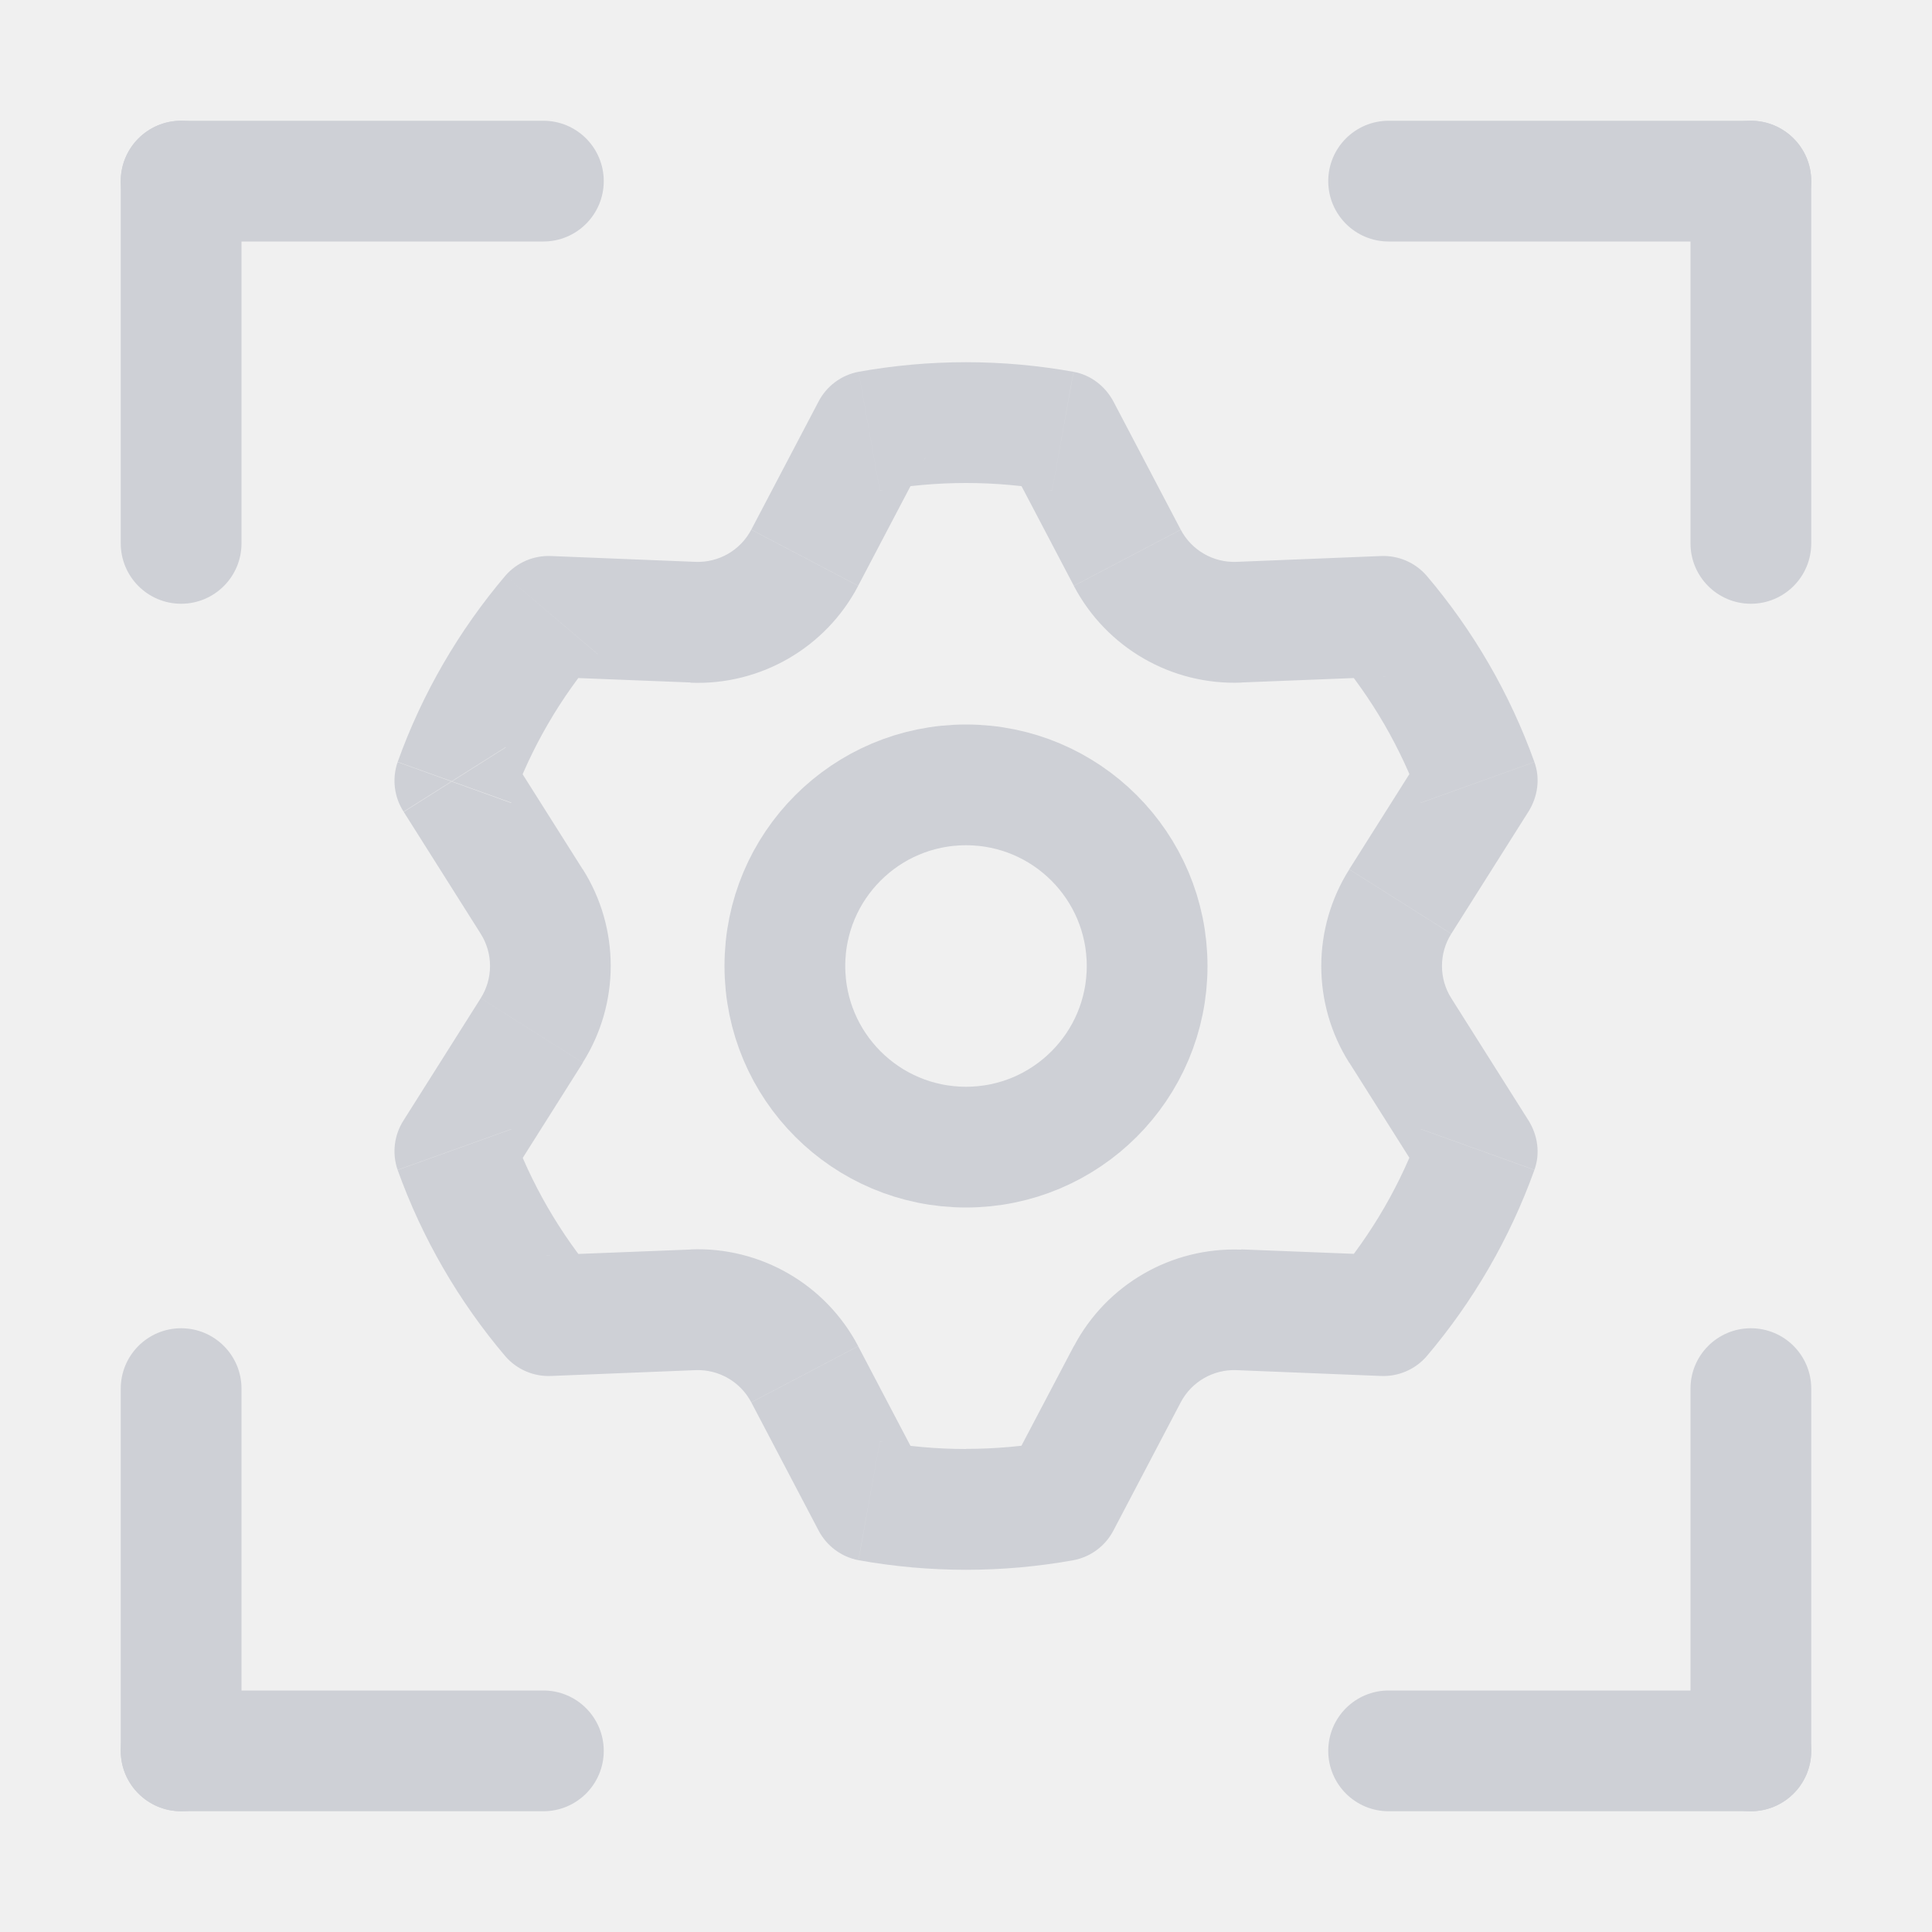
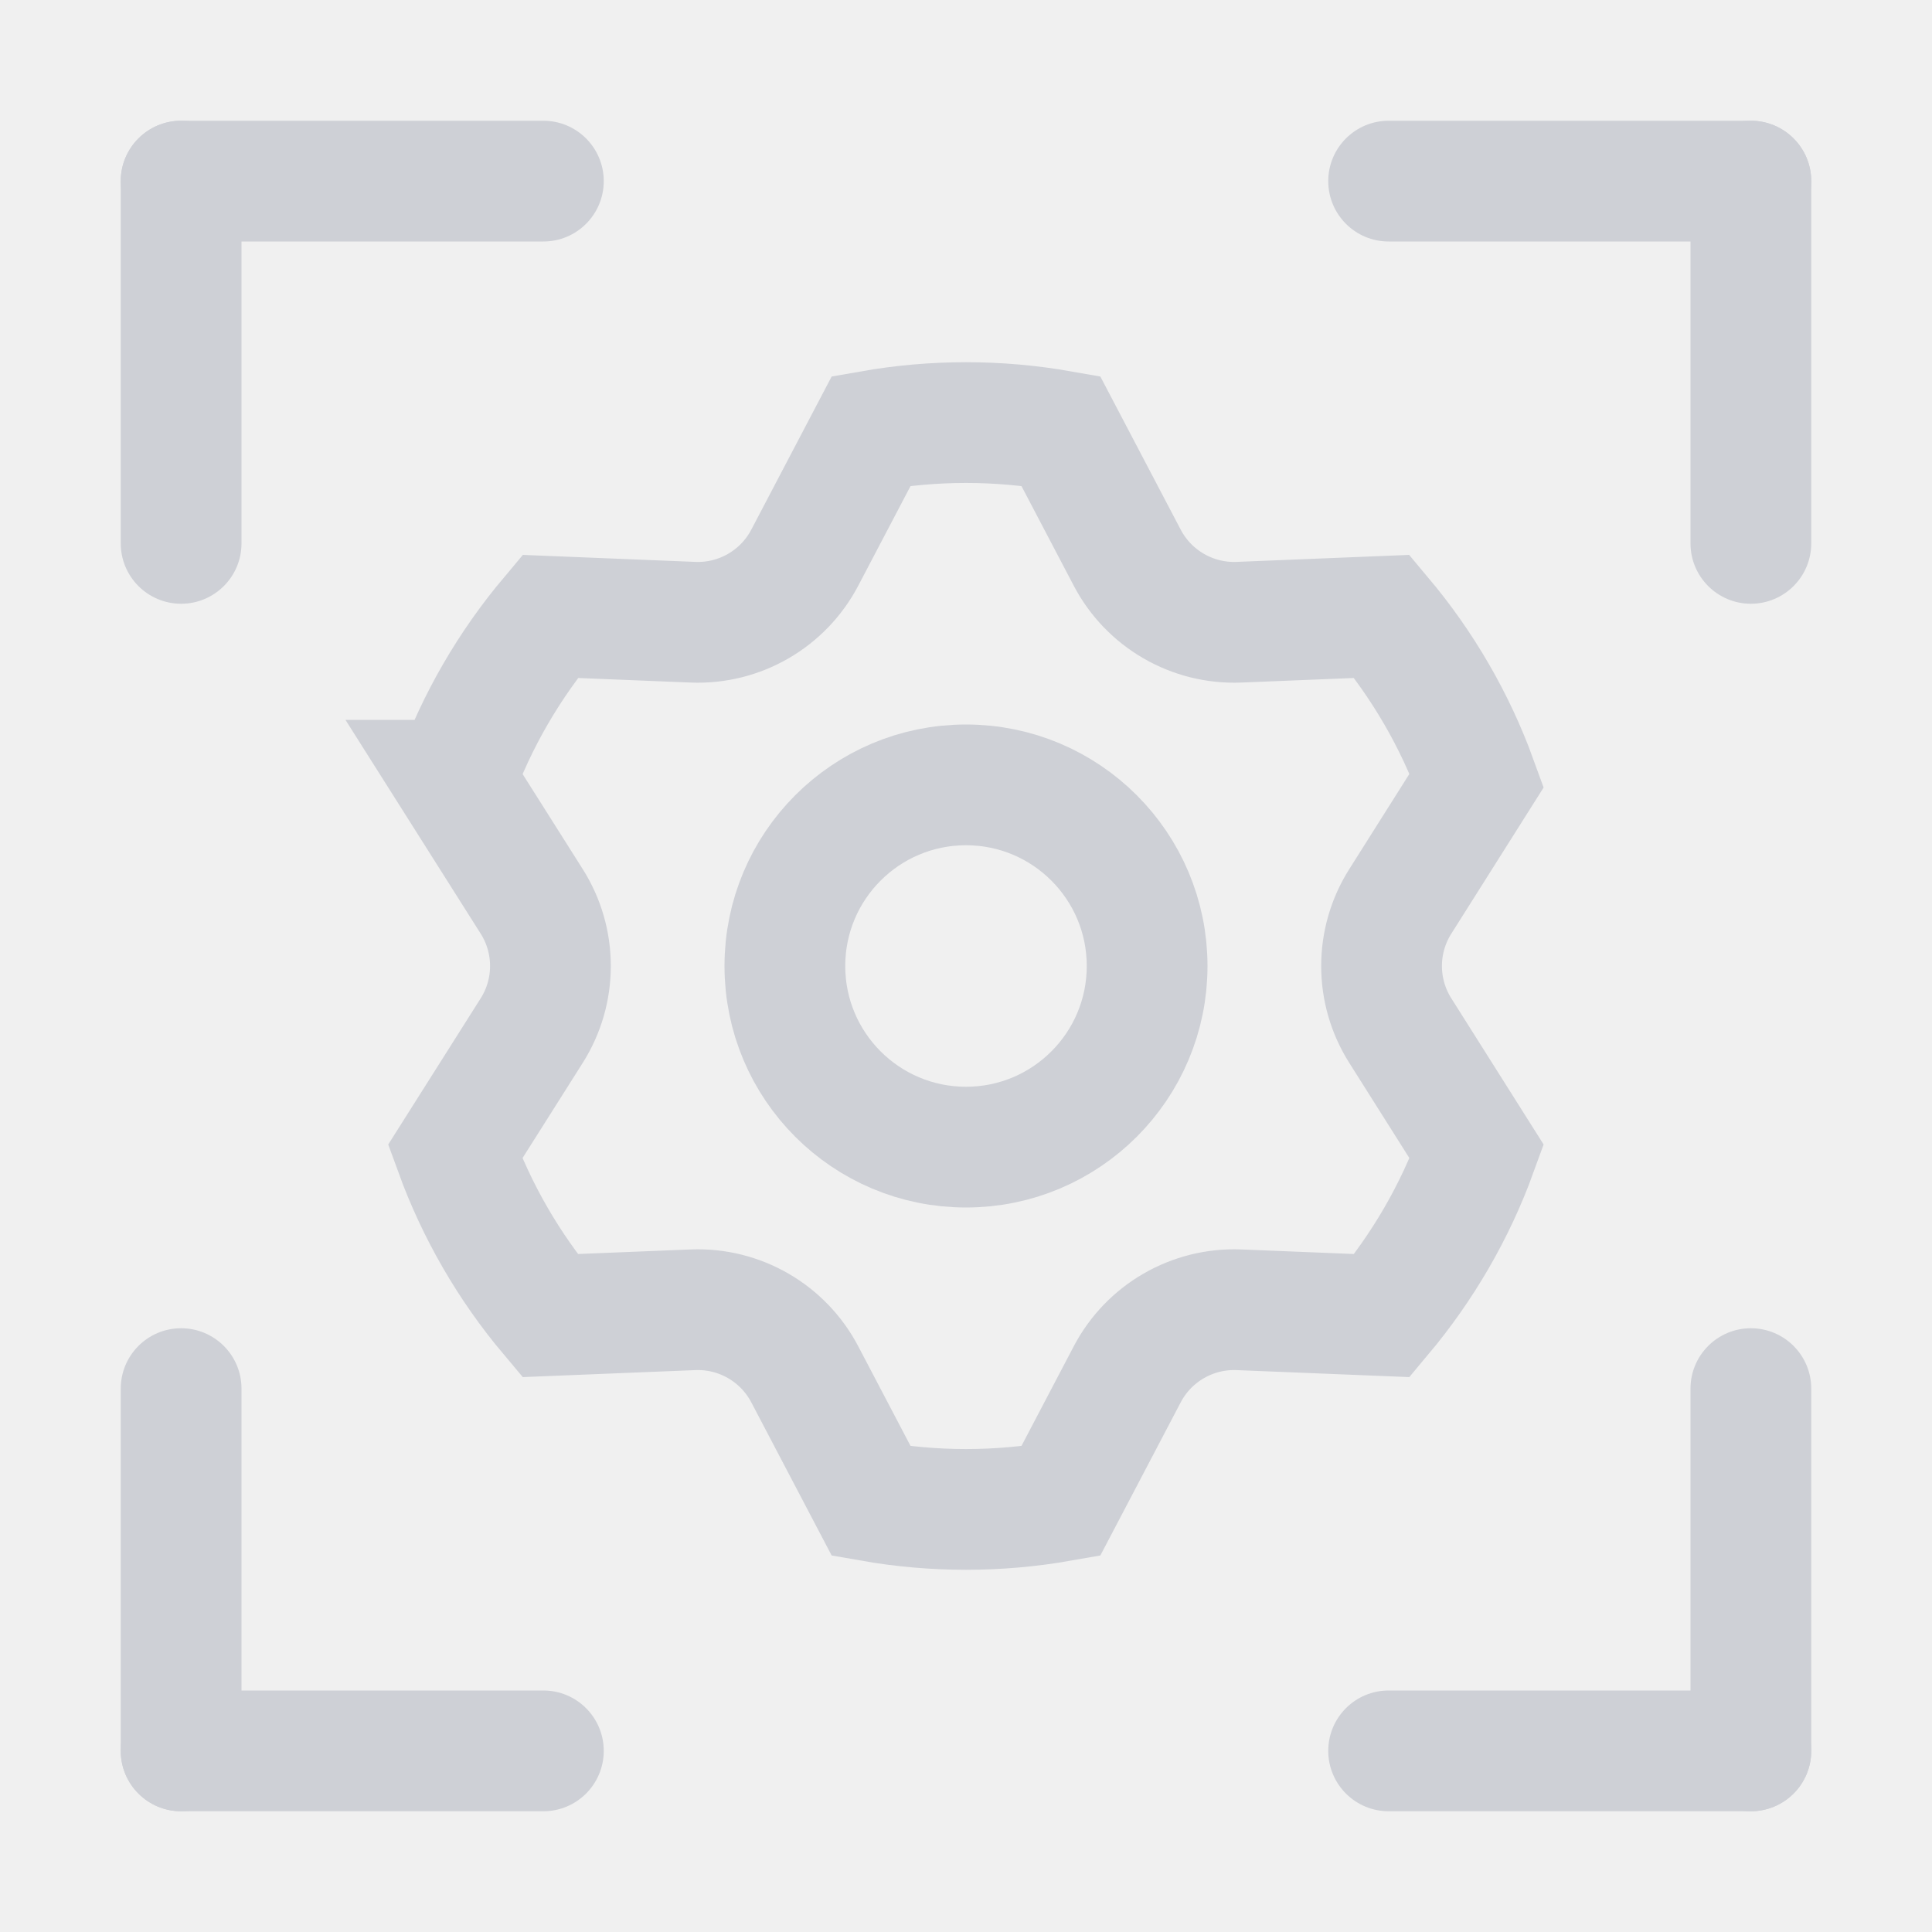
- <svg xmlns="http://www.w3.org/2000/svg" width="16" height="16" viewBox="0 0 16 16" fill="none">
-   <rect x="1" y="1" width="4" height="1" rx=".5" fill="#CED0D6" />
-   <rect x="1" y="1" width="1" height="4" rx=".5" fill="#CED0D6" />
-   <rect x="1" y="14" width="4" height="1" rx=".5" fill="#CED0D6" />
-   <rect x="11" y="14" width="4" height="1" rx=".5" fill="#CED0D6" />
-   <rect x="1" y="11" width="1" height="4" rx=".5" fill="#CED0D6" />
-   <rect x="14" y="11" width="1" height="4" rx=".5" fill="#CED0D6" />
-   <rect x="11" y="1" width="4" height="1" rx=".5" fill="#CED0D6" />
-   <rect x="14" y="1" width="1" height="4" rx=".5" fill="#CED0D6" />
+ <svg xmlns="http://www.w3.org/2000/svg" width="16" height="16" fill="none">
+   <rect width="4" height="1" x="1" y="1" fill="#CED0D6" rx=".5" />
+   <rect width="1" height="4" x="1" y="1" fill="#CED0D6" rx=".5" />
+   <rect width="4" height="1" x="1" y="14" fill="#CED0D6" rx=".5" />
+   <rect width="4" height="1" x="11" y="14" fill="#CED0D6" rx=".5" />
+   <rect width="1" height="4" x="1" y="11" fill="#CED0D6" rx=".5" />
+   <rect width="1" height="4" x="14" y="11" fill="#CED0D6" rx=".5" />
+   <rect width="4" height="1" x="11" y="1" fill="#CED0D6" rx=".5" />
+   <rect width="1" height="4" x="14" y="1" fill="#CED0D6" rx=".5" />
  <circle cx="8" cy="8" r="1.5" stroke="#CED0D6" />
-   <mask id="a" fill="#fff">
-     <path fill-rule="evenodd" clip-rule="evenodd" d="M4.185 4.768a.474.474 0 0 1 .382-.163l1.192.048a.5.5 0 0 0 .463-.267l.555-1.057a.473.473 0 0 1 .333-.25 5.03 5.03 0 0 1 1.78 0c.144.026.265.12.333.25l.555 1.057a.5.5 0 0 0 .463.267l1.192-.048a.474.474 0 0 1 .382.163c.384.452.688.973.892 1.542.05.138.028.29-.05.413l-.638 1.01a.5.5 0 0 0 0 .534l.638 1.01c.078.123.1.275.05.413a4.995 4.995 0 0 1-.892 1.542.474.474 0 0 1-.382.163l-1.192-.048a.5.5 0 0 0-.463.267l-.555 1.057a.473.473 0 0 1-.333.25 5.03 5.03 0 0 1-1.78 0 .474.474 0 0 1-.333-.25l-.555-1.057a.5.5 0 0 0-.463-.267l-1.192.048a.474.474 0 0 1-.382-.163 4.994 4.994 0 0 1-.892-1.543.473.473 0 0 1 .05-.412l.638-1.01a.5.5 0 0 0 0-.534l-.638-1.01a.473.473 0 0 1-.05-.412c.204-.57.508-1.09.892-1.543z" />
-   </mask>
-   <path d="M3.293 6.31l-.942-.337.942.338zm.688 1.957l-.845-.534.845.534zm0-.534l-.845.534.845-.534zm-.638 1.544l-.845-.534.845.534zm1.224 2.118l-.04-1 .04 1zm-.382-.163l-.763.647.763-.647zm1.574.115l.04.999-.04-1zm1.35 1.574l-.176.984.177-.984zm-.332-.25l-.885.465.885-.465zm2.446 0l-.886-.465.886.465zm-.333.25l.177.984-.177-.984zm2.925-1.69l-.762-.646.762.647zm-.382.164l.04-1-.04 1zm1.224-2.118l.845-.534-.845.534zm.05.413l-.94-.338.94.338zm-.688-1.957l-.845-.534.845.534zm0 .534l.845-.534-.845.534zm.688-1.957l-.94.338.94-.338zm-.05.413l.845.534-.845-.534zm-1.224-2.118l-.04-.999.04 1zm.382.163l.763-.647-.763.647zm-2.592-1.44l-.885.466.885-.465zM7.11 3.08l-.177-.984.177.984zM5.76 4.653l-.04 1 .04-1zm.462-.267l-.885-.465.885.465zm4.019 6.96l-.04 1 .04-1zm-.463.268l-.885-.465.885.465zm-5.21-7.009l-.04 1 .04-1zm-.383.163l-.763-.647.763.647zm.342.837l1.192.047.08-1.998-1.192-.048-.08 1.999zm2.58-.754l.555-1.057-1.77-.93-.555 1.057 1.77.93zm.18-.788C7.517 4.022 7.756 4 8 4V2c-.363 0-.72.032-1.067.095l.354 1.968zM8 4c.244 0 .483.022.713.063l.354-1.968A6.03 6.03 0 0 0 8 2v2zm.338-.206l.555 1.057 1.77-.93-.555-1.057-1.77.93zm1.943 1.858l1.192-.047-.08-1.999-1.192.048.08 1.998zm.771-.237c.308.362.551.779.714 1.233l1.883-.676a5.992 5.992 0 0 0-1.071-1.85l-1.525 1.293zm.76.774l-.638 1.01 1.69 1.068.638-1.01-1.69-1.068zM11.174 8.8l.638 1.01 1.69-1.068-.638-1.01-1.69 1.068zm.592.55a3.996 3.996 0 0 1-.713 1.234l1.525 1.294a5.997 5.997 0 0 0 1.07-1.851l-1.882-.676zm-.293 1.044l-1.192-.047-.08 1.998 1.192.048.08-1.999zm-2.58.754l-.556 1.057 1.771.93.555-1.057-1.77-.93zm-.18.788c-.23.041-.469.063-.713.063v2c.363 0 .72-.032 1.067-.095l-.354-1.968zM8 12c-.244 0-.483-.022-.713-.063l-.354 1.968C7.28 13.968 7.637 14 8 14v-2zm-.338.206l-.555-1.057-1.77.93.555 1.057 1.77-.93zM5.72 10.348l-1.192.047.08 1.999 1.192-.048-.08-1.998zm-.771.237a3.996 3.996 0 0 1-.714-1.233l-1.883.675c.246.684.611 1.31 1.071 1.852l1.526-1.294zm-.76-.774l.638-1.01-1.69-1.068-.638 1.01 1.69 1.068zM4.826 7.2l-.638-1.01-1.69 1.068.638 1.01L4.826 7.2zm-.592-.55c.163-.455.406-.872.714-1.234L3.422 4.12a5.995 5.995 0 0 0-1.07 1.852l1.882.675zm-.046-.46a.527.527 0 0 1 .046.46L2.35 5.972c-.161.45-.082.922.147 1.284l1.69-1.068zM4.826 8.8a1.5 1.5 0 0 0 0-1.602l-1.69 1.068a.5.5 0 0 1 0-.534L4.826 8.8zm-.592.55a.527.527 0 0 1-.046.46l-1.69-1.068a1.473 1.473 0 0 0-.147 1.284l1.883-.675zm.293 1.044c.137-.005.3.048.42.19L3.423 11.88c.31.364.757.532 1.185.515l-.08-1.999zm2.58.754a1.5 1.5 0 0 0-1.388-.801l.08 1.998a.5.5 0 0 1-.462-.267l1.77-.93zm.18.788a.527.527 0 0 1 .375.27l-1.77.93c.2.379.569.683 1.04.768l.355-1.968zm1.05.27a.527.527 0 0 1 .376-.27l.354 1.968c.472-.085.842-.389 1.041-.769l-1.77-.93zm2.716-1.622a.527.527 0 0 1 .42-.19l-.08 1.999c.428.017.876-.15 1.185-.515l-1.525-1.294zm.759-.774a.527.527 0 0 1-.046-.46l1.883.676c.161-.45.082-.922-.146-1.284L11.811 9.81zM11.174 7.2a1.5 1.5 0 0 0 0 1.602l1.69-1.068a.5.5 0 0 1 0 .534L11.174 7.2zm.592-.55a.527.527 0 0 1 .046-.46l1.69 1.068c.23-.362.308-.834.146-1.285l-1.882.676zm-.293-1.044a.527.527 0 0 1-.42-.19l1.525-1.294a1.474 1.474 0 0 0-1.185-.515l.08 1.999zm-2.76-1.542a.527.527 0 0 1-.375-.27l1.77-.93c-.2-.379-.57-.683-1.04-.768l-.355 1.968zm-1.05-.27a.527.527 0 0 1-.376.27l-.354-1.968c-.472.085-.842.39-1.041.769l1.77.93zm-1.944 1.86a1.5 1.5 0 0 0 1.388-.802l-1.77-.93a.5.5 0 0 1 .462-.267l-.08 1.998zm3.174-.802a1.5 1.5 0 0 0 1.388.801l-.08-1.998a.5.5 0 0 1 .462.267l-1.77.93zm1.388 5.497a1.5 1.5 0 0 0-1.388.801l1.77.93a.5.5 0 0 1-.462.267l.08-1.998zM4.607 3.606a1.474 1.474 0 0 0-1.185.515l1.526 1.294a.527.527 0 0 1-.42.19l.08-1.999z" fill="#CED0D6" mask="url(#a)" />
+   <path stroke="#CED0D6" d="M3.77 6.462c.181-.499.449-.957.785-1.357l1.184.048a1 1 0 0 0 .926-.535l.551-1.05a4.53 4.53 0 0 1 1.568 0l.551 1.05a1 1 0 0 0 .926.535l1.184-.048c.336.4.604.858.785 1.357l-.634 1.004a1 1 0 0 0 0 1.068l.634 1.004c-.181.499-.449.957-.784 1.357l-1.185-.048a1 1 0 0 0-.926.535l-.551 1.05a4.53 4.53 0 0 1-1.568 0l-.551-1.05a1 1 0 0 0-.926-.535l-1.185.048a4.495 4.495 0 0 1-.785-1.357l.635-1.004a1 1 0 0 0 0-1.068l-.635-1.004Z" />
</svg>
